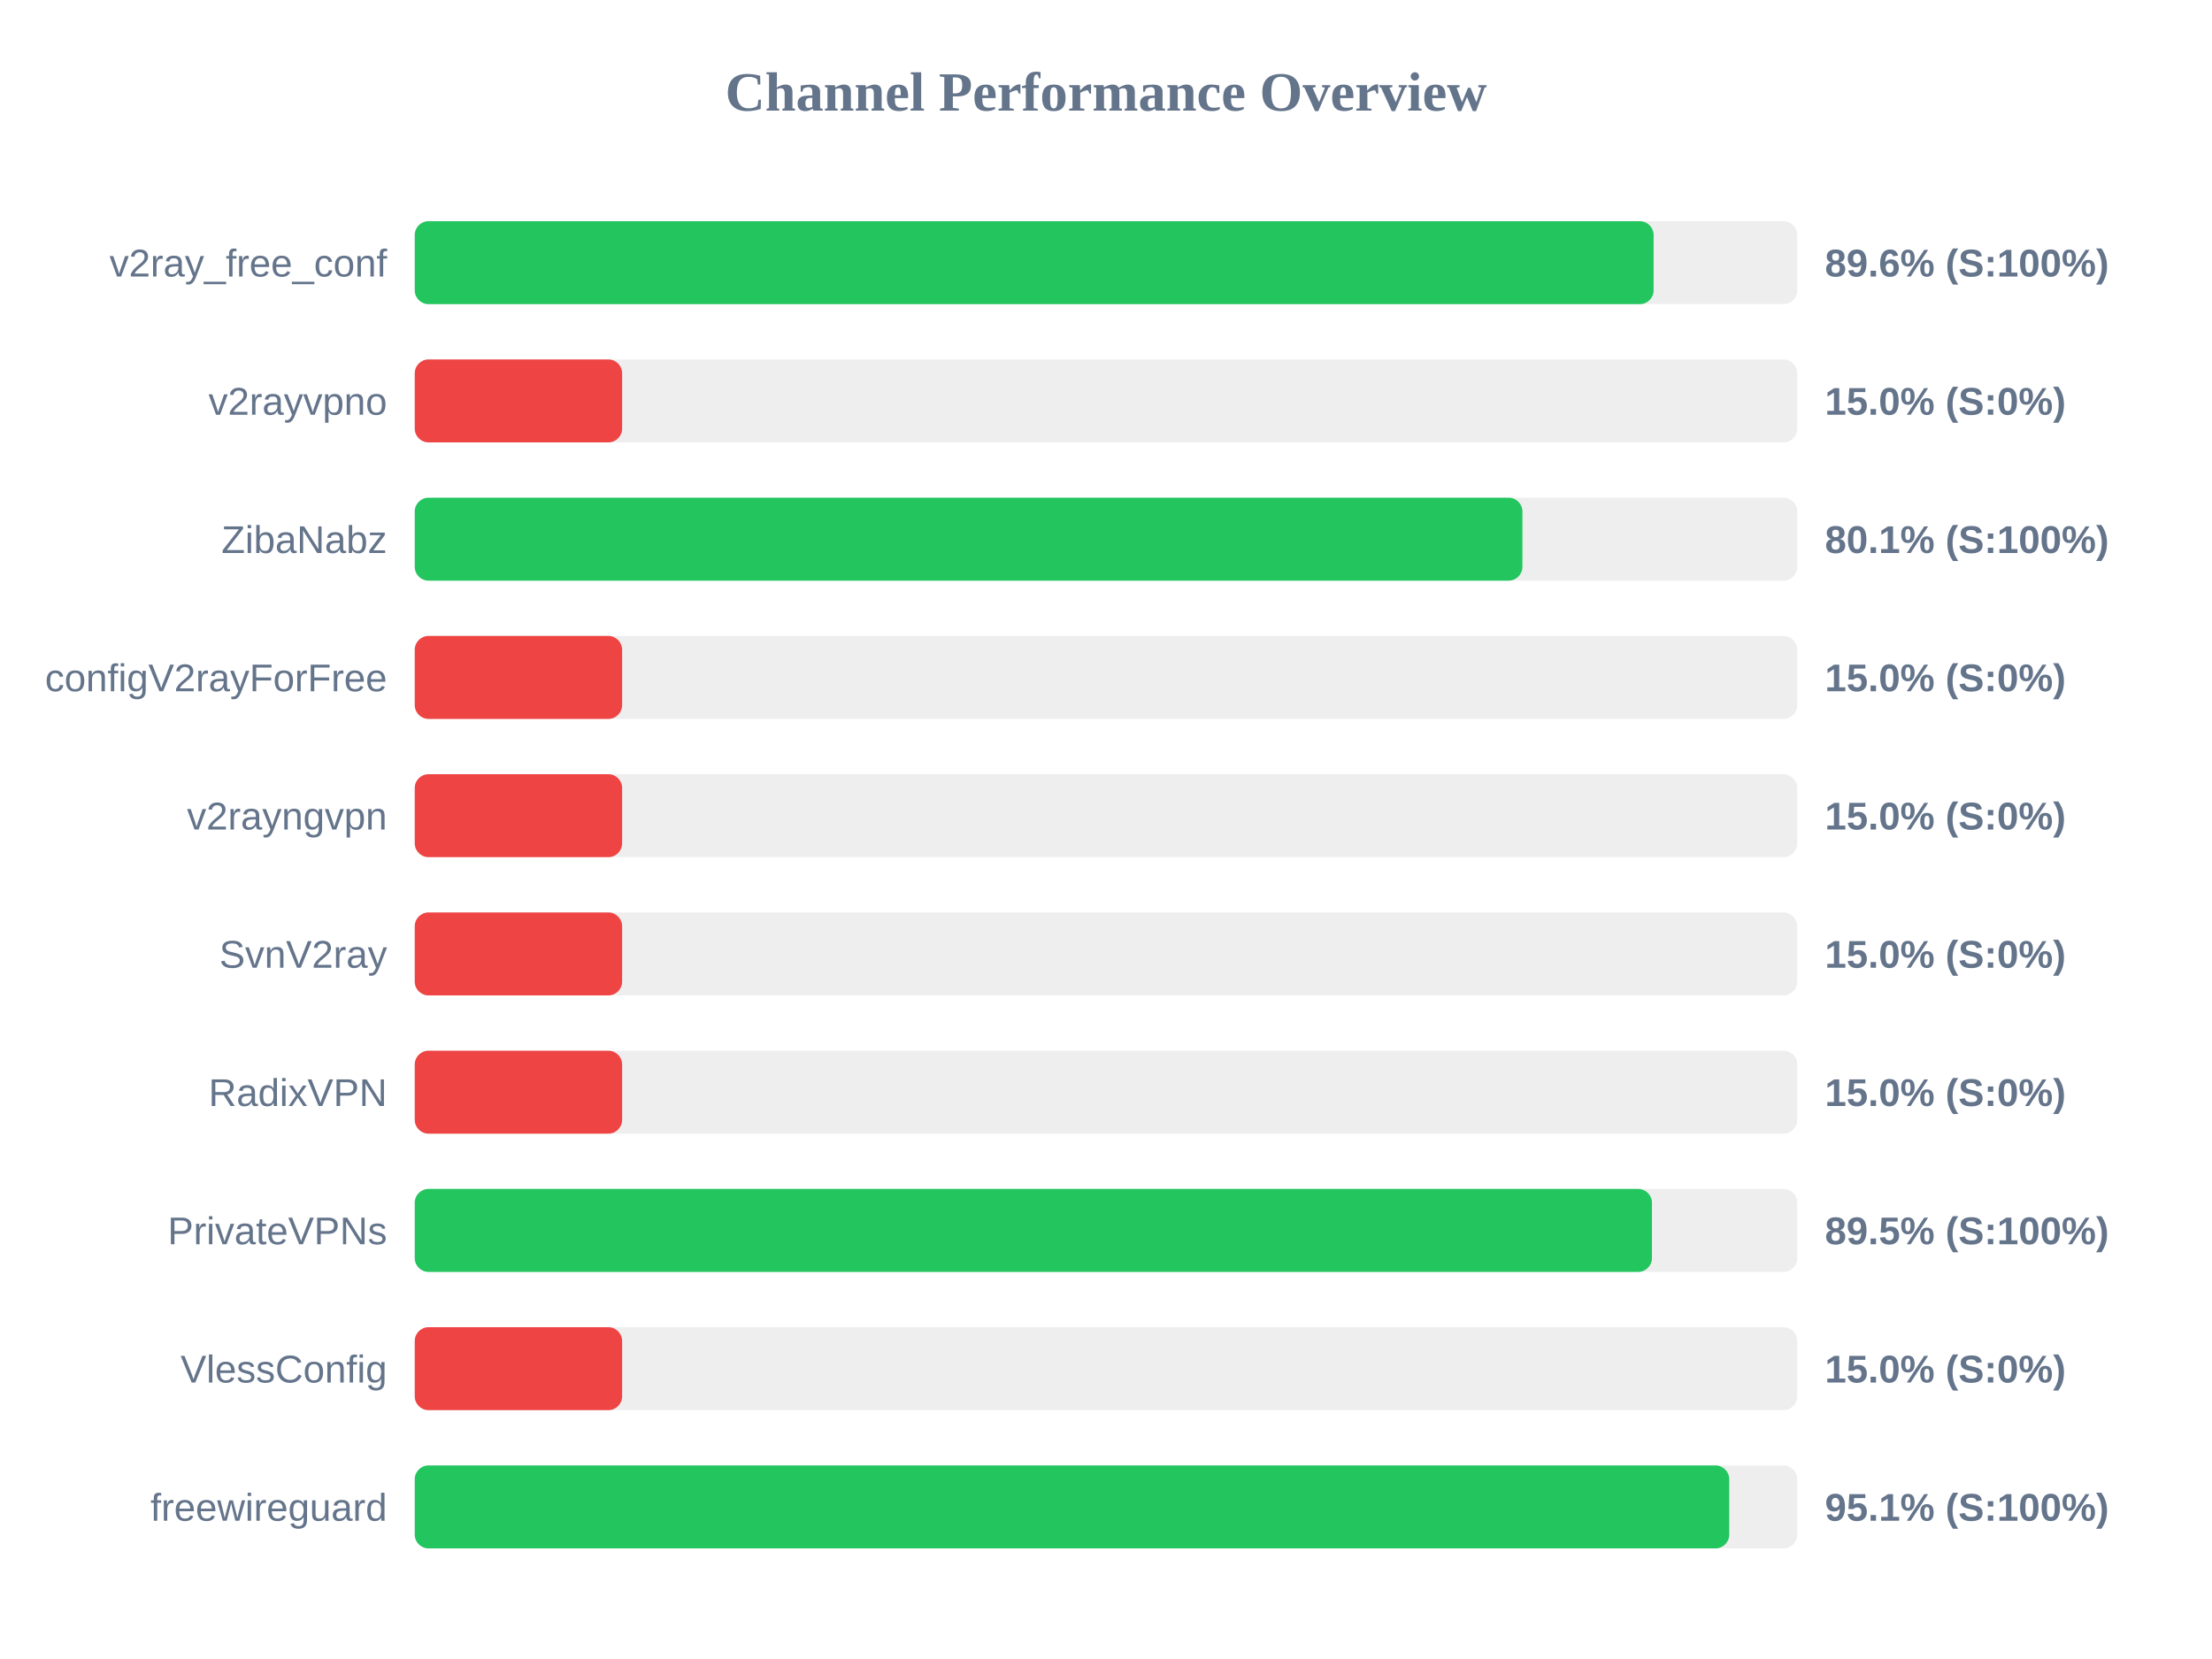
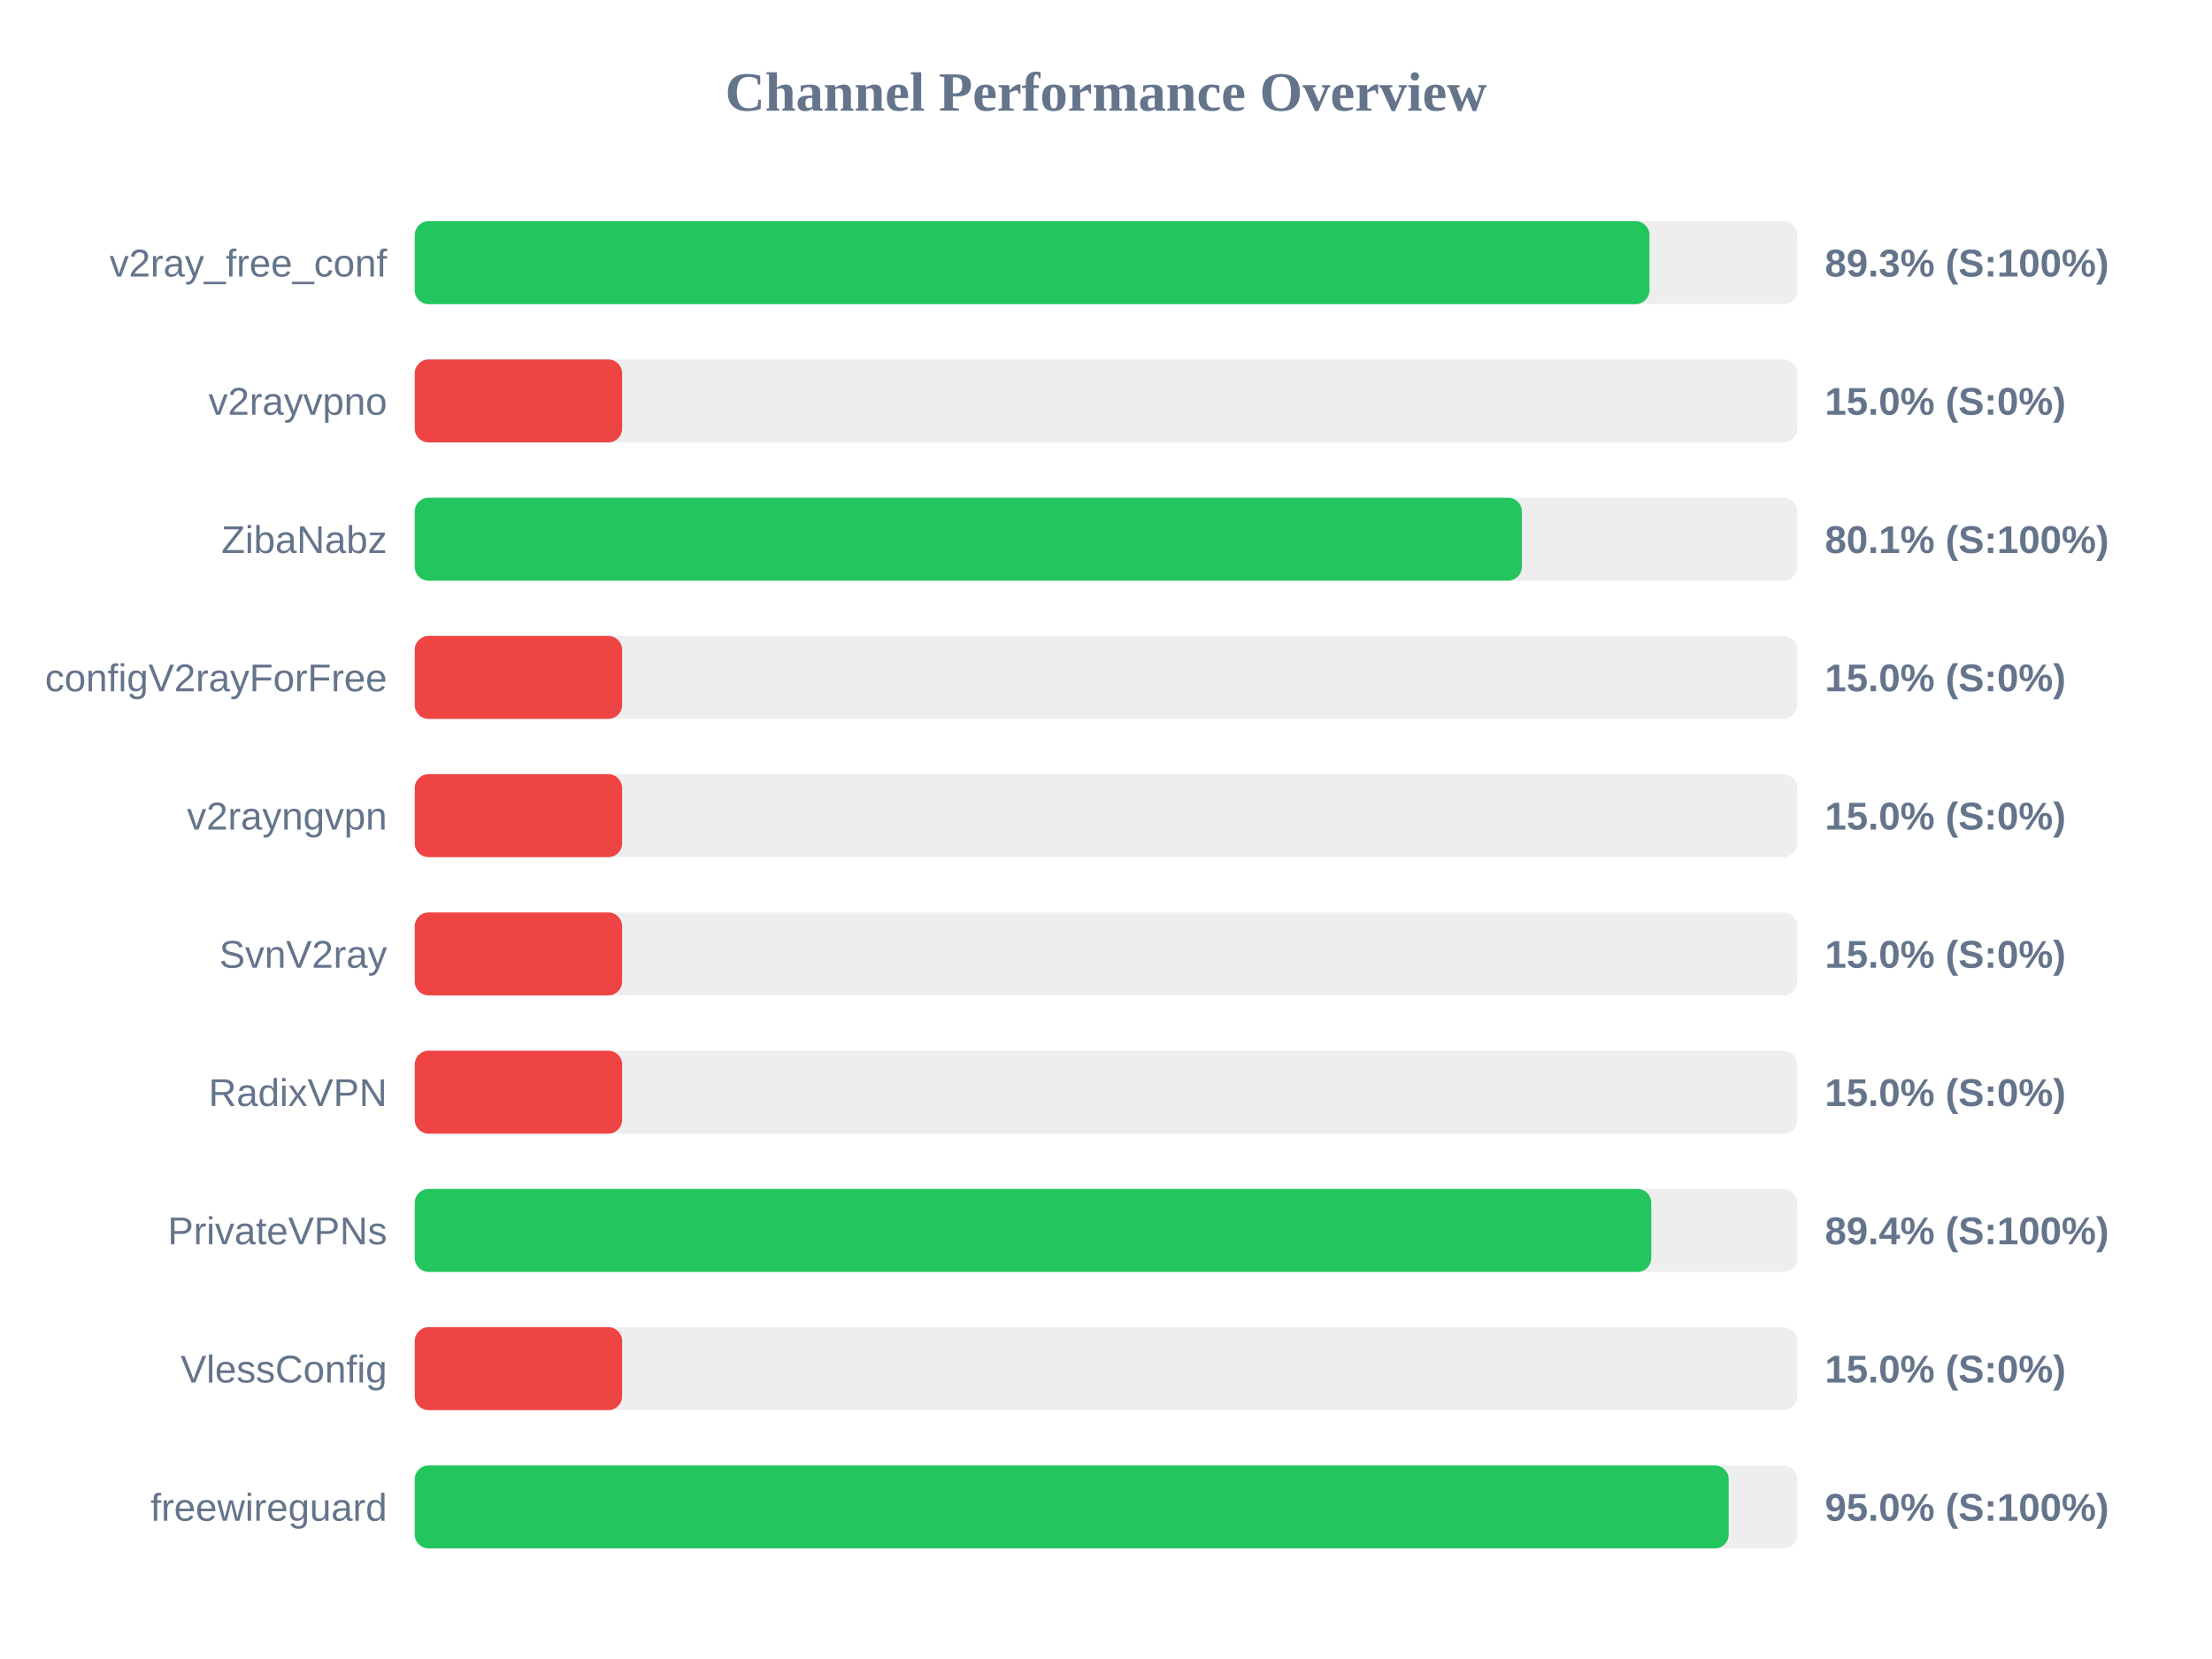
<svg xmlns="http://www.w3.org/2000/svg" width="800" height="600" version="1.1">
  <style>
        .row { font: 14px Arial; fill: #64748b; }
        .score { font: bold 14px Arial; fill: #64748b; }
    </style>
  <text x="400" y="40" text-anchor="middle" font-size="20px" font-weight="bold" fill="#64748b">Channel Performance Overview</text>
  <rect x="150" y="80" width="500" height="30" fill="#eee" rx="5" />
-   <rect x="150" y="80" width="448.05" height="30" fill="#22c55e" rx="5" />
+   <rect x="150" y="80" width="446.55" height="30" fill="#22c55e" rx="5" />
  <text x="140" y="100" text-anchor="end" class="row">v2ray_free_conf</text>
-   <text x="660" y="100" text-anchor="start" class="score">89.6% (S:100%)</text>
+   <text x="660" y="100" text-anchor="start" class="score">89.3% (S:100%)</text>
  <rect x="150" y="130" width="500" height="30" fill="#eee" rx="5" />
  <rect x="150" y="130" width="75.0" height="30" fill="#ef4444" rx="5" />
  <text x="140" y="150" text-anchor="end" class="row">v2rayvpno</text>
  <text x="660" y="150" text-anchor="start" class="score">15.0% (S:0%)</text>
  <rect x="150" y="180" width="500" height="30" fill="#eee" rx="5" />
-   <rect x="150" y="180" width="400.6" height="30" fill="#22c55e" rx="5" />
+   <rect x="150" y="180" width="400.4" height="30" fill="#22c55e" rx="5" />
  <text x="140" y="200" text-anchor="end" class="row">ZibaNabz</text>
  <text x="660" y="200" text-anchor="start" class="score">80.1% (S:100%)</text>
  <rect x="150" y="230" width="500" height="30" fill="#eee" rx="5" />
  <rect x="150" y="230" width="75.0" height="30" fill="#ef4444" rx="5" />
  <text x="140" y="250" text-anchor="end" class="row">configV2rayForFree</text>
  <text x="660" y="250" text-anchor="start" class="score">15.0% (S:0%)</text>
  <rect x="150" y="280" width="500" height="30" fill="#eee" rx="5" />
  <rect x="150" y="280" width="75.0" height="30" fill="#ef4444" rx="5" />
  <text x="140" y="300" text-anchor="end" class="row">v2rayngvpn</text>
  <text x="660" y="300" text-anchor="start" class="score">15.0% (S:0%)</text>
  <rect x="150" y="330" width="500" height="30" fill="#eee" rx="5" />
  <rect x="150" y="330" width="75.0" height="30" fill="#ef4444" rx="5" />
  <text x="140" y="350" text-anchor="end" class="row">SvnV2ray</text>
  <text x="660" y="350" text-anchor="start" class="score">15.0% (S:0%)</text>
  <rect x="150" y="380" width="500" height="30" fill="#eee" rx="5" />
  <rect x="150" y="380" width="75.0" height="30" fill="#ef4444" rx="5" />
  <text x="140" y="400" text-anchor="end" class="row">RadixVPN</text>
  <text x="660" y="400" text-anchor="start" class="score">15.0% (S:0%)</text>
  <rect x="150" y="430" width="500" height="30" fill="#eee" rx="5" />
-   <rect x="150" y="430" width="447.45" height="30" fill="#22c55e" rx="5" />
+   <rect x="150" y="430" width="447.2" height="30" fill="#22c55e" rx="5" />
  <text x="140" y="450" text-anchor="end" class="row">PrivateVPNs</text>
-   <text x="660" y="450" text-anchor="start" class="score">89.5% (S:100%)</text>
+   <text x="660" y="450" text-anchor="start" class="score">89.4% (S:100%)</text>
  <rect x="150" y="480" width="500" height="30" fill="#eee" rx="5" />
  <rect x="150" y="480" width="75.0" height="30" fill="#ef4444" rx="5" />
  <text x="140" y="500" text-anchor="end" class="row">VlessConfig</text>
  <text x="660" y="500" text-anchor="start" class="score">15.0% (S:0%)</text>
  <rect x="150" y="530" width="500" height="30" fill="#eee" rx="5" />
-   <rect x="150" y="530" width="475.4" height="30" fill="#22c55e" rx="5" />
+   <rect x="150" y="530" width="475.2" height="30" fill="#22c55e" rx="5" />
  <text x="140" y="550" text-anchor="end" class="row">freewireguard</text>
-   <text x="660" y="550" text-anchor="start" class="score">95.1% (S:100%)</text>
+   <text x="660" y="550" text-anchor="start" class="score">95.0% (S:100%)</text>
</svg>
